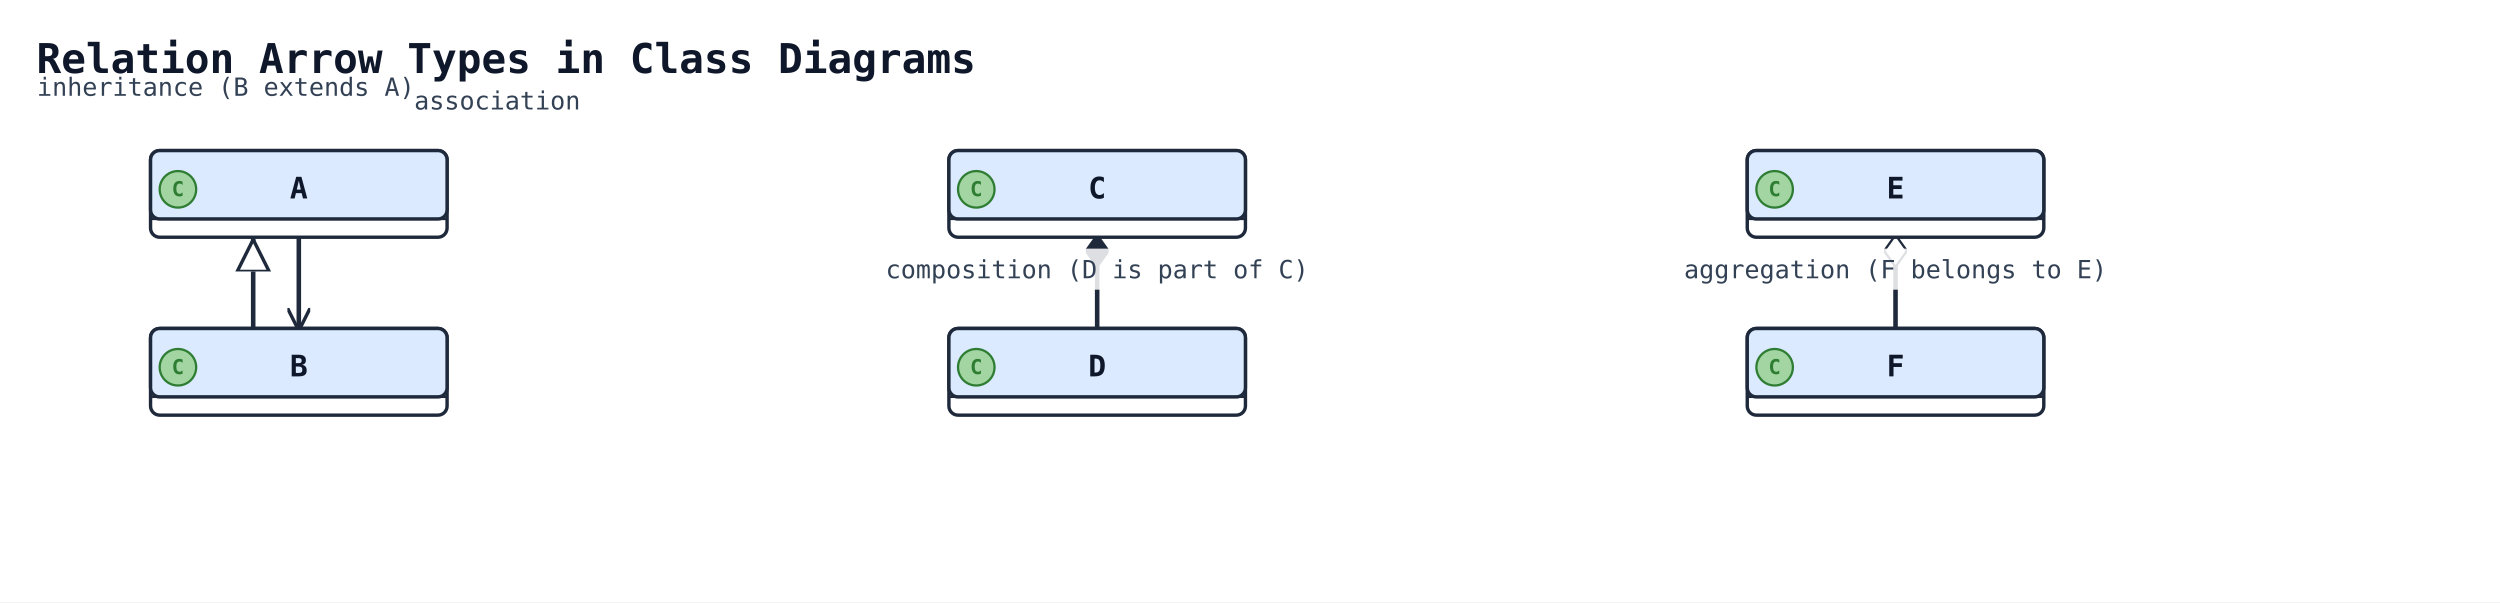
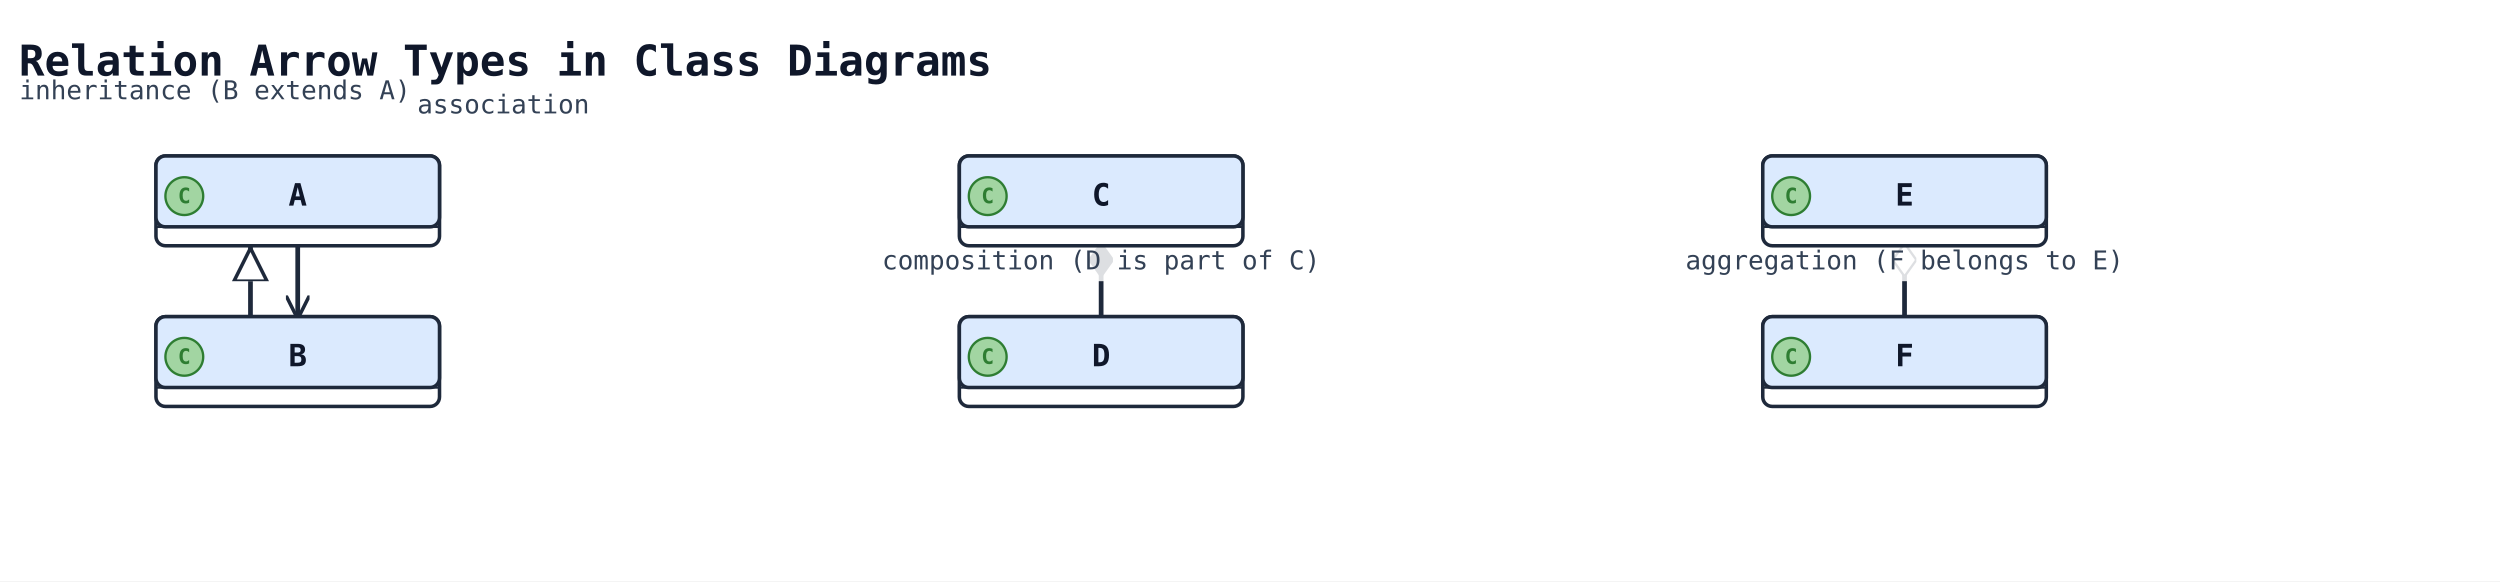
- <svg xmlns="http://www.w3.org/2000/svg" width="1096" height="264" viewBox="0 0 1096 264" data-orientation="TopToBottom">
+ <svg xmlns="http://www.w3.org/2000/svg" width="1058" height="246" viewBox="0 0 1058 246" data-orientation="TopToBottom">
  <rect width="100%" height="100%" fill="#ffffff" />
  <defs>
    <marker id="arrow-open" viewBox="0 0 10 10" refX="9" refY="5" markerWidth="10" markerHeight="10" markerUnits="userSpaceOnUse" orient="auto-start-reverse">
      <path d="M0,0 L10,5 L0,10" fill="none" stroke="#1e293b" stroke-width="1.5" />
    </marker>
    <marker id="arrow-triangle" viewBox="0 0 16 16" refX="15" refY="8" markerWidth="16" markerHeight="16" markerUnits="userSpaceOnUse" orient="auto-start-reverse">
      <polygon points="0,1 14,8 0,15" fill="#ffffff" stroke="#1e293b" stroke-width="1.5" fill-rule="nonzero" />
    </marker>
    <marker id="arrow-diamond-filled" viewBox="0 0 14 10" refX="13" refY="5" markerWidth="14" markerHeight="10" markerUnits="userSpaceOnUse" orient="auto-start-reverse">
      <path d="M0,5 L7,0 L14,5 L7,10 z" fill="#1e293b" stroke="#1e293b" stroke-width="1" />
    </marker>
    <marker id="arrow-diamond-open" viewBox="0 0 14 10" refX="13" refY="5" markerWidth="14" markerHeight="10" markerUnits="userSpaceOnUse" orient="auto-start-reverse">
      <path d="M0,5 L7,0 L14,5 L7,10 z" fill="#ffffff" stroke="#1e293b" stroke-width="1" />
    </marker>
  </defs>
  <defs>
    <marker id="arrow-triangle-filled" viewBox="0 0 12 12" refX="11" refY="6" markerWidth="12" markerHeight="12" markerUnits="userSpaceOnUse" orient="auto-start-reverse">
      <polygon points="0,0 12,6 0,12" fill="#1e293b" stroke="#1e293b" stroke-width="1.5" />
    </marker>
    <marker id="arrow-box-filled" viewBox="0 0 12 12" refX="11" refY="6" markerWidth="12" markerHeight="12" markerUnits="userSpaceOnUse" orient="auto-start-reverse">
      <rect x="2" y="2" width="8" height="8" fill="#1e293b" stroke="#1e293b" stroke-width="1.5" />
    </marker>
    <marker id="arrow-plus" viewBox="0 0 12 12" refX="11" refY="6" markerWidth="12" markerHeight="12" markerUnits="userSpaceOnUse" orient="auto-start-reverse">
      <path d="M6,1 L6,11 M1,6 L11,6" fill="none" stroke="#1e293b" stroke-width="1.8" stroke-linecap="round" />
    </marker>
    <marker id="arrow-cross" viewBox="0 0 12 12" refX="11" refY="6" markerWidth="12" markerHeight="12" markerUnits="userSpaceOnUse" orient="auto-start-reverse">
      <path d="M2,2 L10,10 M10,2 L2,10" fill="none" stroke="#1e293b" stroke-width="1.8" stroke-linecap="round" />
    </marker>
    <marker id="arrow-bracket-open" viewBox="0 0 12 14" refX="11" refY="7" markerWidth="12" markerHeight="14" markerUnits="userSpaceOnUse" orient="auto-start-reverse">
      <path d="M10,1 L4,1 L4,13 L10,13" fill="none" stroke="#1e293b" stroke-width="1.8" stroke-linecap="round" stroke-linejoin="round" />
    </marker>
    <marker id="arrow-circle-open" viewBox="0 0 12 12" refX="11" refY="6" markerWidth="12" markerHeight="12" markerUnits="userSpaceOnUse" orient="auto-start-reverse">
      <circle cx="6" cy="6" r="4" fill="#ffffff" stroke="#1e293b" stroke-width="1.5" />
    </marker>
    <marker id="arrow-circle-filled" viewBox="0 0 12 12" refX="11" refY="6" markerWidth="12" markerHeight="12" markerUnits="userSpaceOnUse" orient="auto-start-reverse">
      <circle cx="6" cy="6" r="4" fill="#1e293b" stroke="#1e293b" stroke-width="1.5" />
    </marker>
    <marker id="arrow-double-open" viewBox="0 0 16 12" refX="15" refY="6" markerWidth="16" markerHeight="12" markerUnits="userSpaceOnUse" orient="auto-start-reverse">
      <path d="M0,1 L8,6 L0,11 M7,1 L15,6 L7,11" fill="none" stroke="#1e293b" stroke-width="1.5" stroke-linejoin="round" />
    </marker>
  </defs>
-   <text x="16" y="32" font-family="monospace" font-size="18" font-weight="600" fill="#0f172a">Relation Arrow Types in Class Diagrams</text>
-   <polyline class="uml-relation" data-uml-from="A" data-uml-to="B" data-uml-arrow="&lt;|--" points="111,104 111,112 111,112 111,144" fill="none" stroke="#1e293b" stroke-width="2" marker-start="url(#arrow-triangle)" />
-   <text class="uml-edge-label" data-uml-label-role="edge" x="99" y="42" text-anchor="middle" font-family="monospace" font-size="11" fill="#334155">inheritance (B extends A)</text>
-   <polyline class="uml-relation" data-uml-from="C" data-uml-to="D" data-uml-arrow="*--" points="481,104 481,124 481,144" fill="none" stroke="#1e293b" stroke-width="2" marker-start="url(#arrow-diamond-filled)" />
-   <rect class="uml-edge-label-bg" data-uml-label-role="edge-background" x="381" y="109" width="200" height="18" fill="white" opacity="0.85" />
-   <text class="uml-edge-label" data-uml-label-role="edge" x="481" y="122" text-anchor="middle" font-family="monospace" font-size="11" fill="#334155">composition (D is part of C)</text>
-   <polyline class="uml-relation" data-uml-from="E" data-uml-to="F" data-uml-arrow="o--" points="831,104 831,124 831,144" fill="none" stroke="#1e293b" stroke-width="2" marker-start="url(#arrow-diamond-open)" />
-   <rect class="uml-edge-label-bg" data-uml-label-role="edge-background" x="731" y="109" width="200" height="18" fill="white" opacity="0.85" />
-   <text class="uml-edge-label" data-uml-label-role="edge" x="831" y="122" text-anchor="middle" font-family="monospace" font-size="11" fill="#334155">aggregation (F belongs to E)</text>
-   <polyline class="uml-relation" data-uml-from="A" data-uml-to="B" data-uml-arrow="--&gt;" points="131,104 131,120 131,120 131,144" fill="none" stroke="#1e293b" stroke-width="2" marker-end="url(#arrow-open)" />
-   <text class="uml-edge-label" data-uml-label-role="edge" x="218" y="48" text-anchor="middle" font-family="monospace" font-size="11" fill="#334155">association</text>
-   <rect class="uml-node uml-class" data-uml-id="A" x="66" y="66" width="130" height="38" rx="4" ry="4" fill="#ffffff" stroke="#1e293b" stroke-width="1.5" />
-   <rect x="66" y="66" width="130" height="30" rx="4" ry="4" fill="#dbeafe" stroke="#1e293b" stroke-width="1.5" />
-   <line x1="66" y1="96" x2="196" y2="96" stroke="#1e293b" stroke-width="1" />
+   <text x="8" y="32" font-family="monospace" font-size="18" font-weight="600" fill="#0f172a">Relation Arrow Types in Class Diagrams</text>
+   <polyline class="uml-relation" data-uml-from="A" data-uml-to="B" data-uml-arrow="&lt;|--" points="106,104 106,108 106,108 106,134" fill="none" stroke="#1e293b" stroke-width="2" marker-start="url(#arrow-triangle)" />
+   <text class="uml-edge-label" data-uml-label-role="edge" x="91" y="42" text-anchor="middle" font-family="monospace" font-size="11" fill="#334155">inheritance (B extends A)</text>
+   <polyline class="uml-relation" data-uml-from="C" data-uml-to="D" data-uml-arrow="*--" points="466,104 466,119 466,134" fill="none" stroke="#1e293b" stroke-width="2" marker-start="url(#arrow-diamond-filled)" />
+   <rect class="uml-edge-label-bg" data-uml-label-role="edge-background" x="366" y="101" width="200" height="18" fill="white" opacity="0.85" />
+   <text class="uml-edge-label" data-uml-label-role="edge" x="466" y="114" text-anchor="middle" font-family="monospace" font-size="11" fill="#334155">composition (D is part of C)</text>
+   <polyline class="uml-relation" data-uml-from="E" data-uml-to="F" data-uml-arrow="o--" points="806,104 806,119 806,134" fill="none" stroke="#1e293b" stroke-width="2" marker-start="url(#arrow-diamond-open)" />
+   <rect class="uml-edge-label-bg" data-uml-label-role="edge-background" x="706" y="101" width="200" height="18" fill="white" opacity="0.85" />
+   <text class="uml-edge-label" data-uml-label-role="edge" x="806" y="114" text-anchor="middle" font-family="monospace" font-size="11" fill="#334155">aggregation (F belongs to E)</text>
+   <polyline class="uml-relation" data-uml-from="A" data-uml-to="B" data-uml-arrow="--&gt;" points="126,104 126,115 126,115 126,134" fill="none" stroke="#1e293b" stroke-width="2" marker-end="url(#arrow-open)" />
+   <text class="uml-edge-label" data-uml-label-role="edge" x="213" y="48" text-anchor="middle" font-family="monospace" font-size="11" fill="#334155">association</text>
+   <rect class="uml-node uml-class" data-uml-id="A" x="66" y="66" width="120" height="38" rx="4" ry="4" fill="#ffffff" stroke="#1e293b" stroke-width="1.5" />
+   <rect x="66" y="66" width="120" height="30" rx="4" ry="4" fill="#dbeafe" stroke="#1e293b" stroke-width="1.5" />
+   <line x1="66" y1="96" x2="186" y2="96" stroke="#1e293b" stroke-width="1" />
  <circle class="uml-class-badge" cx="78" cy="83" r="8" fill="#A2D5A2" stroke="#2E7D32" stroke-width="1" />
  <text class="uml-class-badge-letter" x="78" y="86" text-anchor="middle" font-family="monospace" font-size="9" font-weight="700" fill="#2E7D32">C</text>
-   <text x="131" y="87" text-anchor="middle" font-family="monospace" font-size="13" font-weight="600" fill="#0f172a">A</text>
-   <rect class="uml-node uml-class" data-uml-id="B" x="66" y="144" width="130" height="38" rx="4" ry="4" fill="#ffffff" stroke="#1e293b" stroke-width="1.5" />
-   <rect x="66" y="144" width="130" height="30" rx="4" ry="4" fill="#dbeafe" stroke="#1e293b" stroke-width="1.5" />
-   <line x1="66" y1="174" x2="196" y2="174" stroke="#1e293b" stroke-width="1" />
-   <circle class="uml-class-badge" cx="78" cy="161" r="8" fill="#A2D5A2" stroke="#2E7D32" stroke-width="1" />
-   <text class="uml-class-badge-letter" x="78" y="164" text-anchor="middle" font-family="monospace" font-size="9" font-weight="700" fill="#2E7D32">C</text>
-   <text x="131" y="165" text-anchor="middle" font-family="monospace" font-size="13" font-weight="600" fill="#0f172a">B</text>
-   <rect class="uml-node uml-class" data-uml-id="C" x="416" y="66" width="130" height="38" rx="4" ry="4" fill="#ffffff" stroke="#1e293b" stroke-width="1.5" />
-   <rect x="416" y="66" width="130" height="30" rx="4" ry="4" fill="#dbeafe" stroke="#1e293b" stroke-width="1.5" />
-   <line x1="416" y1="96" x2="546" y2="96" stroke="#1e293b" stroke-width="1" />
-   <circle class="uml-class-badge" cx="428" cy="83" r="8" fill="#A2D5A2" stroke="#2E7D32" stroke-width="1" />
-   <text class="uml-class-badge-letter" x="428" y="86" text-anchor="middle" font-family="monospace" font-size="9" font-weight="700" fill="#2E7D32">C</text>
-   <text x="481" y="87" text-anchor="middle" font-family="monospace" font-size="13" font-weight="600" fill="#0f172a">C</text>
-   <rect class="uml-node uml-class" data-uml-id="D" x="416" y="144" width="130" height="38" rx="4" ry="4" fill="#ffffff" stroke="#1e293b" stroke-width="1.5" />
-   <rect x="416" y="144" width="130" height="30" rx="4" ry="4" fill="#dbeafe" stroke="#1e293b" stroke-width="1.5" />
-   <line x1="416" y1="174" x2="546" y2="174" stroke="#1e293b" stroke-width="1" />
-   <circle class="uml-class-badge" cx="428" cy="161" r="8" fill="#A2D5A2" stroke="#2E7D32" stroke-width="1" />
-   <text class="uml-class-badge-letter" x="428" y="164" text-anchor="middle" font-family="monospace" font-size="9" font-weight="700" fill="#2E7D32">C</text>
-   <text x="481" y="165" text-anchor="middle" font-family="monospace" font-size="13" font-weight="600" fill="#0f172a">D</text>
-   <rect class="uml-node uml-class" data-uml-id="E" x="766" y="66" width="130" height="38" rx="4" ry="4" fill="#ffffff" stroke="#1e293b" stroke-width="1.5" />
-   <rect x="766" y="66" width="130" height="30" rx="4" ry="4" fill="#dbeafe" stroke="#1e293b" stroke-width="1.5" />
-   <line x1="766" y1="96" x2="896" y2="96" stroke="#1e293b" stroke-width="1" />
-   <circle class="uml-class-badge" cx="778" cy="83" r="8" fill="#A2D5A2" stroke="#2E7D32" stroke-width="1" />
-   <text class="uml-class-badge-letter" x="778" y="86" text-anchor="middle" font-family="monospace" font-size="9" font-weight="700" fill="#2E7D32">C</text>
-   <text x="831" y="87" text-anchor="middle" font-family="monospace" font-size="13" font-weight="600" fill="#0f172a">E</text>
-   <rect class="uml-node uml-class" data-uml-id="F" x="766" y="144" width="130" height="38" rx="4" ry="4" fill="#ffffff" stroke="#1e293b" stroke-width="1.5" />
-   <rect x="766" y="144" width="130" height="30" rx="4" ry="4" fill="#dbeafe" stroke="#1e293b" stroke-width="1.5" />
-   <line x1="766" y1="174" x2="896" y2="174" stroke="#1e293b" stroke-width="1" />
-   <circle class="uml-class-badge" cx="778" cy="161" r="8" fill="#A2D5A2" stroke="#2E7D32" stroke-width="1" />
-   <text class="uml-class-badge-letter" x="778" y="164" text-anchor="middle" font-family="monospace" font-size="9" font-weight="700" fill="#2E7D32">C</text>
-   <text x="831" y="165" text-anchor="middle" font-family="monospace" font-size="13" font-weight="600" fill="#0f172a">F</text>
+   <text x="126" y="87" text-anchor="middle" font-family="monospace" font-size="13" font-weight="600" fill="#0f172a">A</text>
+   <rect class="uml-node uml-class" data-uml-id="B" x="66" y="134" width="120" height="38" rx="4" ry="4" fill="#ffffff" stroke="#1e293b" stroke-width="1.5" />
+   <rect x="66" y="134" width="120" height="30" rx="4" ry="4" fill="#dbeafe" stroke="#1e293b" stroke-width="1.5" />
+   <line x1="66" y1="164" x2="186" y2="164" stroke="#1e293b" stroke-width="1" />
+   <circle class="uml-class-badge" cx="78" cy="151" r="8" fill="#A2D5A2" stroke="#2E7D32" stroke-width="1" />
+   <text class="uml-class-badge-letter" x="78" y="154" text-anchor="middle" font-family="monospace" font-size="9" font-weight="700" fill="#2E7D32">C</text>
+   <text x="126" y="155" text-anchor="middle" font-family="monospace" font-size="13" font-weight="600" fill="#0f172a">B</text>
+   <rect class="uml-node uml-class" data-uml-id="C" x="406" y="66" width="120" height="38" rx="4" ry="4" fill="#ffffff" stroke="#1e293b" stroke-width="1.5" />
+   <rect x="406" y="66" width="120" height="30" rx="4" ry="4" fill="#dbeafe" stroke="#1e293b" stroke-width="1.5" />
+   <line x1="406" y1="96" x2="526" y2="96" stroke="#1e293b" stroke-width="1" />
+   <circle class="uml-class-badge" cx="418" cy="83" r="8" fill="#A2D5A2" stroke="#2E7D32" stroke-width="1" />
+   <text class="uml-class-badge-letter" x="418" y="86" text-anchor="middle" font-family="monospace" font-size="9" font-weight="700" fill="#2E7D32">C</text>
+   <text x="466" y="87" text-anchor="middle" font-family="monospace" font-size="13" font-weight="600" fill="#0f172a">C</text>
+   <rect class="uml-node uml-class" data-uml-id="D" x="406" y="134" width="120" height="38" rx="4" ry="4" fill="#ffffff" stroke="#1e293b" stroke-width="1.5" />
+   <rect x="406" y="134" width="120" height="30" rx="4" ry="4" fill="#dbeafe" stroke="#1e293b" stroke-width="1.5" />
+   <line x1="406" y1="164" x2="526" y2="164" stroke="#1e293b" stroke-width="1" />
+   <circle class="uml-class-badge" cx="418" cy="151" r="8" fill="#A2D5A2" stroke="#2E7D32" stroke-width="1" />
+   <text class="uml-class-badge-letter" x="418" y="154" text-anchor="middle" font-family="monospace" font-size="9" font-weight="700" fill="#2E7D32">C</text>
+   <text x="466" y="155" text-anchor="middle" font-family="monospace" font-size="13" font-weight="600" fill="#0f172a">D</text>
+   <rect class="uml-node uml-class" data-uml-id="E" x="746" y="66" width="120" height="38" rx="4" ry="4" fill="#ffffff" stroke="#1e293b" stroke-width="1.5" />
+   <rect x="746" y="66" width="120" height="30" rx="4" ry="4" fill="#dbeafe" stroke="#1e293b" stroke-width="1.5" />
+   <line x1="746" y1="96" x2="866" y2="96" stroke="#1e293b" stroke-width="1" />
+   <circle class="uml-class-badge" cx="758" cy="83" r="8" fill="#A2D5A2" stroke="#2E7D32" stroke-width="1" />
+   <text class="uml-class-badge-letter" x="758" y="86" text-anchor="middle" font-family="monospace" font-size="9" font-weight="700" fill="#2E7D32">C</text>
+   <text x="806" y="87" text-anchor="middle" font-family="monospace" font-size="13" font-weight="600" fill="#0f172a">E</text>
+   <rect class="uml-node uml-class" data-uml-id="F" x="746" y="134" width="120" height="38" rx="4" ry="4" fill="#ffffff" stroke="#1e293b" stroke-width="1.5" />
+   <rect x="746" y="134" width="120" height="30" rx="4" ry="4" fill="#dbeafe" stroke="#1e293b" stroke-width="1.5" />
+   <line x1="746" y1="164" x2="866" y2="164" stroke="#1e293b" stroke-width="1" />
+   <circle class="uml-class-badge" cx="758" cy="151" r="8" fill="#A2D5A2" stroke="#2E7D32" stroke-width="1" />
+   <text class="uml-class-badge-letter" x="758" y="154" text-anchor="middle" font-family="monospace" font-size="9" font-weight="700" fill="#2E7D32">C</text>
+   <text x="806" y="155" text-anchor="middle" font-family="monospace" font-size="13" font-weight="600" fill="#0f172a">F</text>
</svg>
